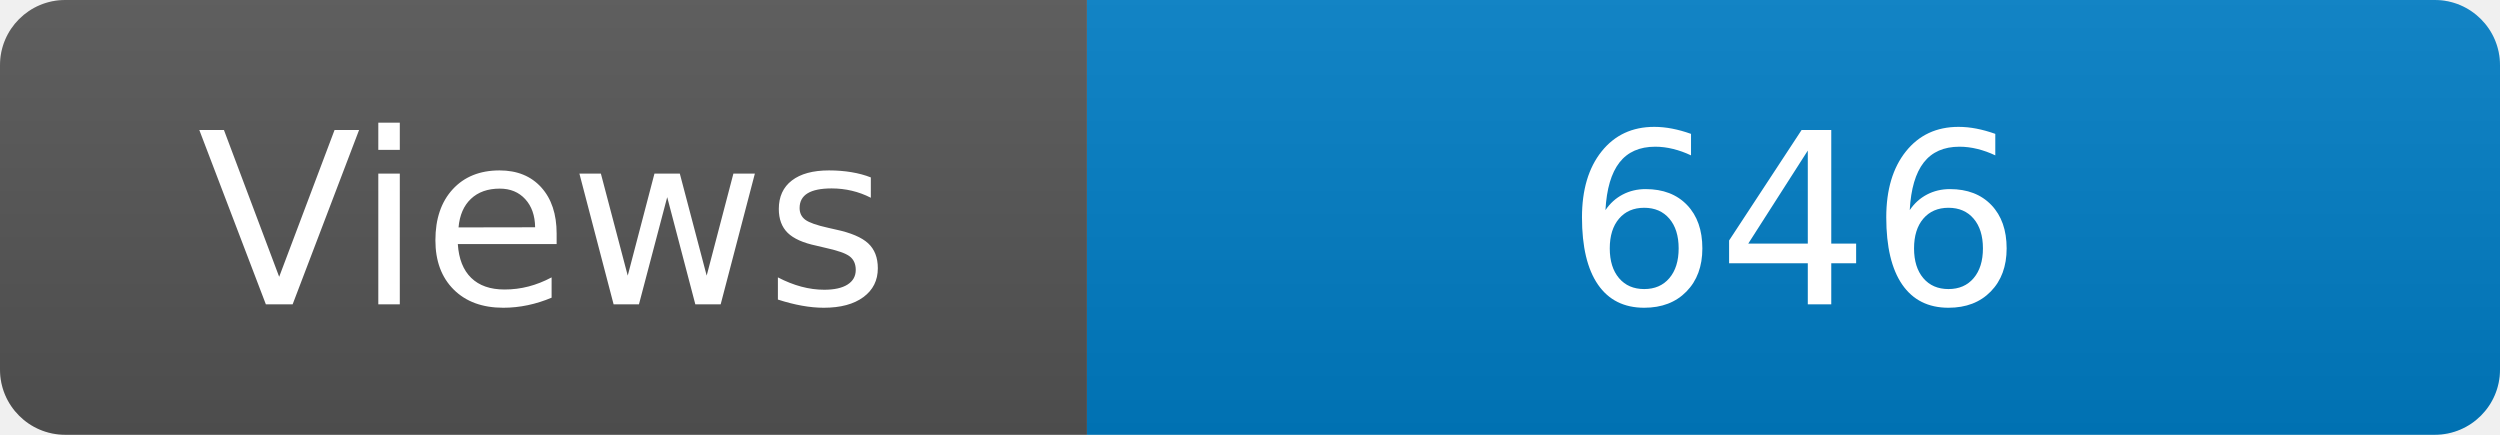
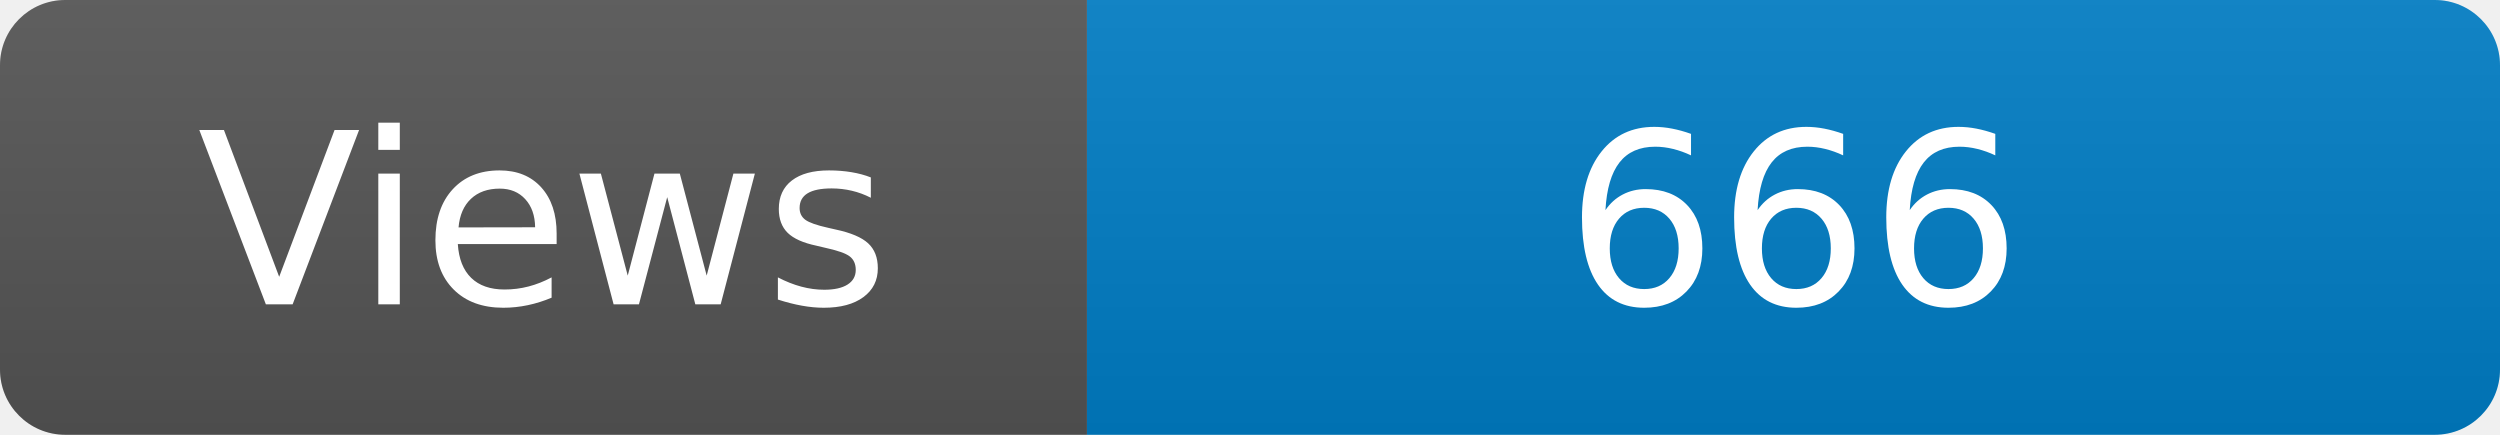
<svg xmlns="http://www.w3.org/2000/svg" width="115" height="20" role="img" aria-label="Maintained?: yes">
  <linearGradient id="s" x2="0" y2="100%">
    <stop offset="0" stop-color="#bbb" stop-opacity=".1" />
    <stop offset="1" stop-opacity=".1" />
  </linearGradient>
  <clipPath id="r">
    <rect width="115" height="20" rx="3" fill="#fff" />
  </clipPath>
  <g clip-path="url(#r)">
    <rect width="50" height="20" fill="#555" />
    <rect x="50" width="160" height="20" fill="#007ec6" />
    <rect width="115" height="20" fill="url(#s)" />
  </g>
  <g fill="#fff" text-anchor="middle" font-family="Verdana,Geneva,DejaVu Sans,sans-serif" font-size="110">
    <text x="250" y="140" transform="scale(.1)" fill="#fff">Views</text>
-     <text x="825" y="140" transform="scale(.1)" fill="#fff">646</text>
+     <text x="825" y="140" transform="scale(.1)" fill="#fff">666</text>
  </g>
</svg>
